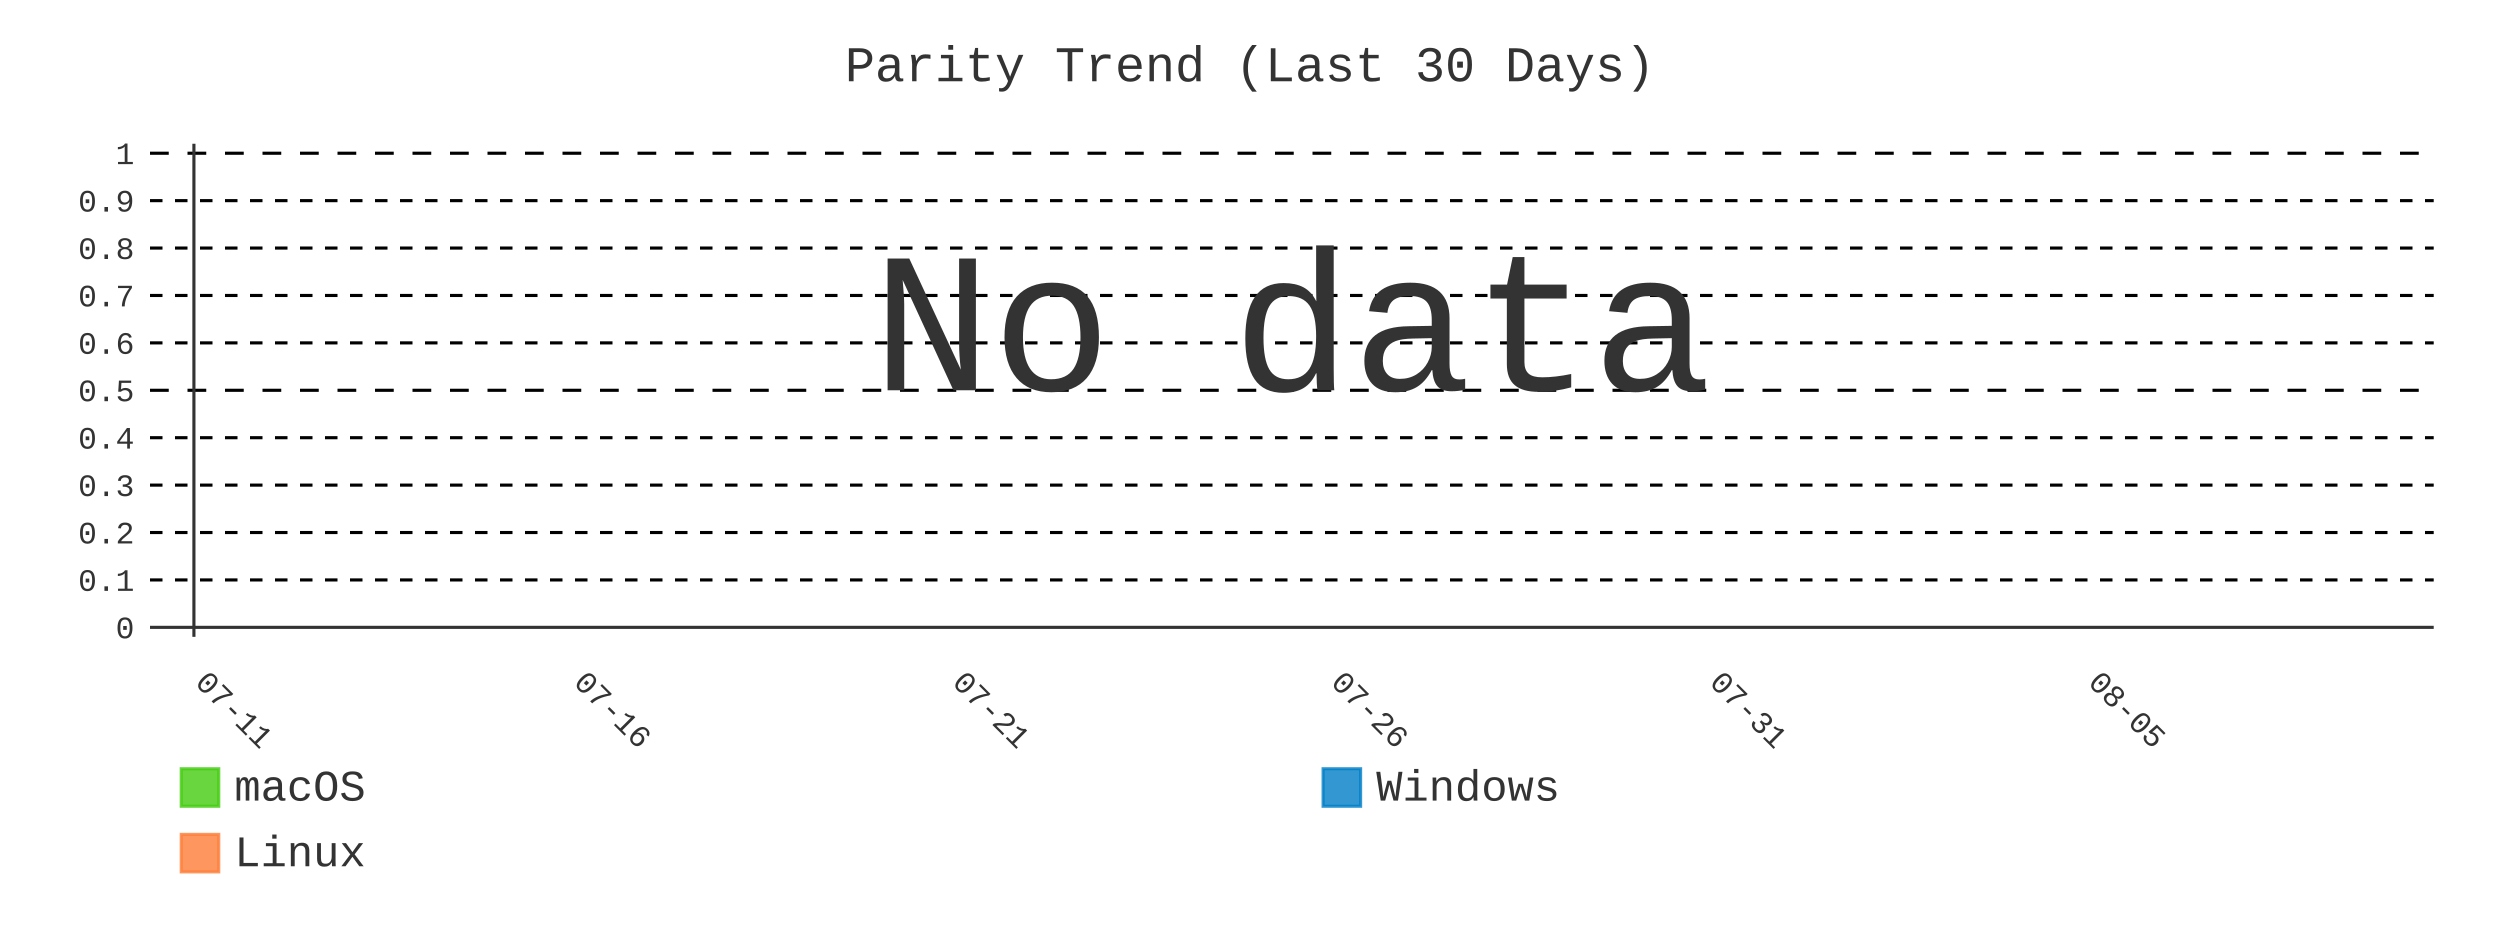
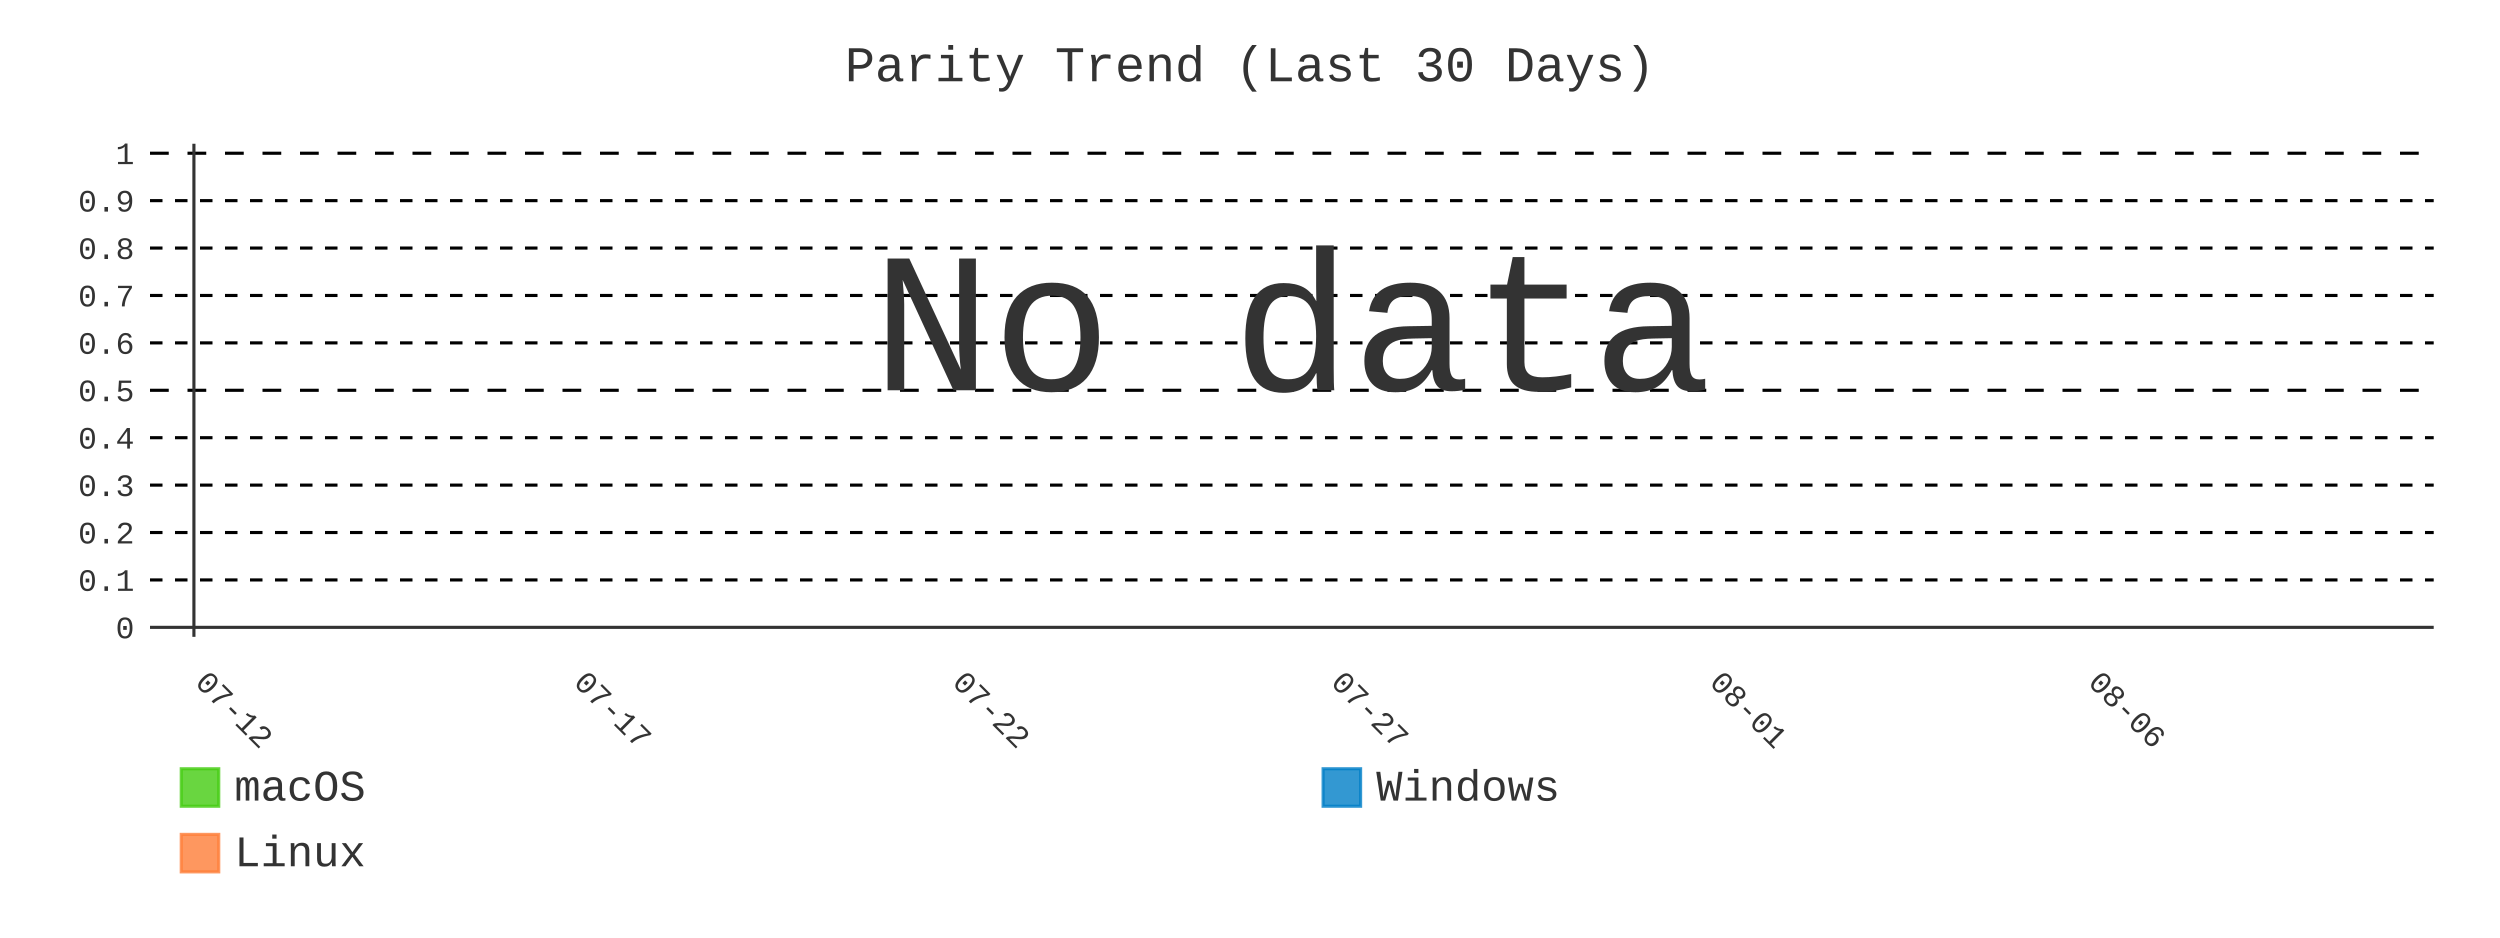
- <svg xmlns="http://www.w3.org/2000/svg" id="chart-9dbeb5fc-8645-47c8-a4f3-5c039b7008dd" class="pygal-chart" viewBox="0 0 800 300">
+ <svg xmlns="http://www.w3.org/2000/svg" id="chart-2b5c1c6d-8c48-43bc-b480-f6cc50c38372" class="pygal-chart" viewBox="0 0 800 300">
  <defs>
-     <style type="text/css">#chart-9dbeb5fc-8645-47c8-a4f3-5c039b7008dd{-webkit-user-select:none;-webkit-font-smoothing:antialiased;font-family:Consolas,"Liberation Mono",Menlo,Courier,monospace}#chart-9dbeb5fc-8645-47c8-a4f3-5c039b7008dd .title{font-family:Consolas,"Liberation Mono",Menlo,Courier,monospace;font-size:16px}#chart-9dbeb5fc-8645-47c8-a4f3-5c039b7008dd .legends .legend text{font-family:Consolas,"Liberation Mono",Menlo,Courier,monospace;font-size:14px}#chart-9dbeb5fc-8645-47c8-a4f3-5c039b7008dd .axis text{font-family:Consolas,"Liberation Mono",Menlo,Courier,monospace;font-size:10px}#chart-9dbeb5fc-8645-47c8-a4f3-5c039b7008dd .axis text.major{font-family:Consolas,"Liberation Mono",Menlo,Courier,monospace;font-size:10px}#chart-9dbeb5fc-8645-47c8-a4f3-5c039b7008dd .text-overlay text.value{font-family:Consolas,"Liberation Mono",Menlo,Courier,monospace;font-size:16px}#chart-9dbeb5fc-8645-47c8-a4f3-5c039b7008dd .text-overlay text.label{font-family:Consolas,"Liberation Mono",Menlo,Courier,monospace;font-size:10px}#chart-9dbeb5fc-8645-47c8-a4f3-5c039b7008dd .tooltip{font-family:Consolas,"Liberation Mono",Menlo,Courier,monospace;font-size:14px}#chart-9dbeb5fc-8645-47c8-a4f3-5c039b7008dd text.no_data{font-family:Consolas,"Liberation Mono",Menlo,Courier,monospace;font-size:64px}
- #chart-9dbeb5fc-8645-47c8-a4f3-5c039b7008dd{background-color:transparent}#chart-9dbeb5fc-8645-47c8-a4f3-5c039b7008dd path,#chart-9dbeb5fc-8645-47c8-a4f3-5c039b7008dd line,#chart-9dbeb5fc-8645-47c8-a4f3-5c039b7008dd rect,#chart-9dbeb5fc-8645-47c8-a4f3-5c039b7008dd circle{-webkit-transition:400ms;-moz-transition:400ms;transition:400ms}#chart-9dbeb5fc-8645-47c8-a4f3-5c039b7008dd .graph &gt; .background{fill:transparent}#chart-9dbeb5fc-8645-47c8-a4f3-5c039b7008dd .plot &gt; .background{fill:transparent}#chart-9dbeb5fc-8645-47c8-a4f3-5c039b7008dd .graph{fill:#333}#chart-9dbeb5fc-8645-47c8-a4f3-5c039b7008dd text.no_data{fill:#333}#chart-9dbeb5fc-8645-47c8-a4f3-5c039b7008dd .title{fill:#333}#chart-9dbeb5fc-8645-47c8-a4f3-5c039b7008dd .legends .legend text{fill:#333}#chart-9dbeb5fc-8645-47c8-a4f3-5c039b7008dd .legends .legend:hover text{fill:#333}#chart-9dbeb5fc-8645-47c8-a4f3-5c039b7008dd .axis .line{stroke:#333}#chart-9dbeb5fc-8645-47c8-a4f3-5c039b7008dd .axis .guide.line{stroke:#666}#chart-9dbeb5fc-8645-47c8-a4f3-5c039b7008dd .axis .major.line{stroke:#333}#chart-9dbeb5fc-8645-47c8-a4f3-5c039b7008dd .axis text.major{fill:#333}#chart-9dbeb5fc-8645-47c8-a4f3-5c039b7008dd .axis.y .guides:hover .guide.line,#chart-9dbeb5fc-8645-47c8-a4f3-5c039b7008dd .line-graph .axis.x .guides:hover .guide.line,#chart-9dbeb5fc-8645-47c8-a4f3-5c039b7008dd .stackedline-graph .axis.x .guides:hover .guide.line,#chart-9dbeb5fc-8645-47c8-a4f3-5c039b7008dd .xy-graph .axis.x .guides:hover .guide.line{stroke:#333}#chart-9dbeb5fc-8645-47c8-a4f3-5c039b7008dd .axis .guides:hover text{fill:#333}#chart-9dbeb5fc-8645-47c8-a4f3-5c039b7008dd .reactive{fill-opacity:.8;stroke-opacity:.8;stroke-width:1}#chart-9dbeb5fc-8645-47c8-a4f3-5c039b7008dd .ci{stroke:#333}#chart-9dbeb5fc-8645-47c8-a4f3-5c039b7008dd .reactive.active,#chart-9dbeb5fc-8645-47c8-a4f3-5c039b7008dd .active .reactive{fill-opacity:.9;stroke-opacity:.9;stroke-width:4}#chart-9dbeb5fc-8645-47c8-a4f3-5c039b7008dd .ci .reactive.active{stroke-width:1.5}#chart-9dbeb5fc-8645-47c8-a4f3-5c039b7008dd .series text{fill:#333}#chart-9dbeb5fc-8645-47c8-a4f3-5c039b7008dd .tooltip rect{fill:transparent;stroke:#333;-webkit-transition:opacity 400ms;-moz-transition:opacity 400ms;transition:opacity 400ms}#chart-9dbeb5fc-8645-47c8-a4f3-5c039b7008dd .tooltip .label{fill:#333}#chart-9dbeb5fc-8645-47c8-a4f3-5c039b7008dd .tooltip .label{fill:#333}#chart-9dbeb5fc-8645-47c8-a4f3-5c039b7008dd .tooltip .legend{font-size:.8em;fill:#666}#chart-9dbeb5fc-8645-47c8-a4f3-5c039b7008dd .tooltip .x_label{font-size:.6em;fill:#333}#chart-9dbeb5fc-8645-47c8-a4f3-5c039b7008dd .tooltip .xlink{font-size:.5em;text-decoration:underline}#chart-9dbeb5fc-8645-47c8-a4f3-5c039b7008dd .tooltip .value{font-size:1.5em}#chart-9dbeb5fc-8645-47c8-a4f3-5c039b7008dd .bound{font-size:.5em}#chart-9dbeb5fc-8645-47c8-a4f3-5c039b7008dd .max-value{font-size:.75em;fill:#666}#chart-9dbeb5fc-8645-47c8-a4f3-5c039b7008dd .map-element{fill:transparent;stroke:#666 !important}#chart-9dbeb5fc-8645-47c8-a4f3-5c039b7008dd .map-element .reactive{fill-opacity:inherit;stroke-opacity:inherit}#chart-9dbeb5fc-8645-47c8-a4f3-5c039b7008dd .color-0,#chart-9dbeb5fc-8645-47c8-a4f3-5c039b7008dd .color-0 a:visited{stroke:#4c1;fill:#4c1}#chart-9dbeb5fc-8645-47c8-a4f3-5c039b7008dd .color-1,#chart-9dbeb5fc-8645-47c8-a4f3-5c039b7008dd .color-1 a:visited{stroke:#007ec6;fill:#007ec6}#chart-9dbeb5fc-8645-47c8-a4f3-5c039b7008dd .color-2,#chart-9dbeb5fc-8645-47c8-a4f3-5c039b7008dd .color-2 a:visited{stroke:#fe7d37;fill:#fe7d37}#chart-9dbeb5fc-8645-47c8-a4f3-5c039b7008dd .text-overlay .color-0 text{fill:black}#chart-9dbeb5fc-8645-47c8-a4f3-5c039b7008dd .text-overlay .color-1 text{fill:black}#chart-9dbeb5fc-8645-47c8-a4f3-5c039b7008dd .text-overlay .color-2 text{fill:black}#chart-9dbeb5fc-8645-47c8-a4f3-5c039b7008dd .series{stroke-width:2}#chart-9dbeb5fc-8645-47c8-a4f3-5c039b7008dd .series.serie-0{stroke-width:2}#chart-9dbeb5fc-8645-47c8-a4f3-5c039b7008dd .series.serie-1{stroke-width:2}#chart-9dbeb5fc-8645-47c8-a4f3-5c039b7008dd .series.serie-2{stroke-width:2}
- #chart-9dbeb5fc-8645-47c8-a4f3-5c039b7008dd text.no_data{text-anchor:middle}#chart-9dbeb5fc-8645-47c8-a4f3-5c039b7008dd .guide.line{fill:none}#chart-9dbeb5fc-8645-47c8-a4f3-5c039b7008dd .centered{text-anchor:middle}#chart-9dbeb5fc-8645-47c8-a4f3-5c039b7008dd .title{text-anchor:middle}#chart-9dbeb5fc-8645-47c8-a4f3-5c039b7008dd .legends .legend text{fill-opacity:1}#chart-9dbeb5fc-8645-47c8-a4f3-5c039b7008dd .axis.x text{text-anchor:middle}#chart-9dbeb5fc-8645-47c8-a4f3-5c039b7008dd .axis.x:not(.web) text[transform]{text-anchor:start}#chart-9dbeb5fc-8645-47c8-a4f3-5c039b7008dd .axis.x:not(.web) text[transform].backwards{text-anchor:end}#chart-9dbeb5fc-8645-47c8-a4f3-5c039b7008dd .axis.y text{text-anchor:end}#chart-9dbeb5fc-8645-47c8-a4f3-5c039b7008dd .axis.y text[transform].backwards{text-anchor:start}#chart-9dbeb5fc-8645-47c8-a4f3-5c039b7008dd .axis.y2 text{text-anchor:start}#chart-9dbeb5fc-8645-47c8-a4f3-5c039b7008dd .axis.y2 text[transform].backwards{text-anchor:end}#chart-9dbeb5fc-8645-47c8-a4f3-5c039b7008dd .axis .guide.line{stroke-dasharray:4,4;stroke:black}#chart-9dbeb5fc-8645-47c8-a4f3-5c039b7008dd .axis .major.guide.line{stroke-dasharray:6,6;stroke:black}#chart-9dbeb5fc-8645-47c8-a4f3-5c039b7008dd .horizontal .axis.y .guide.line,#chart-9dbeb5fc-8645-47c8-a4f3-5c039b7008dd .horizontal .axis.y2 .guide.line,#chart-9dbeb5fc-8645-47c8-a4f3-5c039b7008dd .vertical .axis.x .guide.line{opacity:0}#chart-9dbeb5fc-8645-47c8-a4f3-5c039b7008dd .horizontal .axis.always_show .guide.line,#chart-9dbeb5fc-8645-47c8-a4f3-5c039b7008dd .vertical .axis.always_show .guide.line{opacity:1 !important}#chart-9dbeb5fc-8645-47c8-a4f3-5c039b7008dd .axis.y .guides:hover .guide.line,#chart-9dbeb5fc-8645-47c8-a4f3-5c039b7008dd .axis.y2 .guides:hover .guide.line,#chart-9dbeb5fc-8645-47c8-a4f3-5c039b7008dd .axis.x .guides:hover .guide.line{opacity:1}#chart-9dbeb5fc-8645-47c8-a4f3-5c039b7008dd .axis .guides:hover text{opacity:1}#chart-9dbeb5fc-8645-47c8-a4f3-5c039b7008dd .nofill{fill:none}#chart-9dbeb5fc-8645-47c8-a4f3-5c039b7008dd .subtle-fill{fill-opacity:.2}#chart-9dbeb5fc-8645-47c8-a4f3-5c039b7008dd .dot{stroke-width:1px;fill-opacity:1;stroke-opacity:1}#chart-9dbeb5fc-8645-47c8-a4f3-5c039b7008dd .dot.active{stroke-width:5px}#chart-9dbeb5fc-8645-47c8-a4f3-5c039b7008dd .dot.negative{fill:transparent}#chart-9dbeb5fc-8645-47c8-a4f3-5c039b7008dd text,#chart-9dbeb5fc-8645-47c8-a4f3-5c039b7008dd tspan{stroke:none !important}#chart-9dbeb5fc-8645-47c8-a4f3-5c039b7008dd .series text.active{opacity:1}#chart-9dbeb5fc-8645-47c8-a4f3-5c039b7008dd .tooltip rect{fill-opacity:.95;stroke-width:.5}#chart-9dbeb5fc-8645-47c8-a4f3-5c039b7008dd .tooltip text{fill-opacity:1}#chart-9dbeb5fc-8645-47c8-a4f3-5c039b7008dd .showable{visibility:hidden}#chart-9dbeb5fc-8645-47c8-a4f3-5c039b7008dd .showable.shown{visibility:visible}#chart-9dbeb5fc-8645-47c8-a4f3-5c039b7008dd .gauge-background{fill:rgba(229,229,229,1);stroke:none}#chart-9dbeb5fc-8645-47c8-a4f3-5c039b7008dd .bg-lines{stroke:transparent;stroke-width:2px}</style>
+     <style type="text/css">#chart-2b5c1c6d-8c48-43bc-b480-f6cc50c38372{-webkit-user-select:none;-webkit-font-smoothing:antialiased;font-family:Consolas,"Liberation Mono",Menlo,Courier,monospace}#chart-2b5c1c6d-8c48-43bc-b480-f6cc50c38372 .title{font-family:Consolas,"Liberation Mono",Menlo,Courier,monospace;font-size:16px}#chart-2b5c1c6d-8c48-43bc-b480-f6cc50c38372 .legends .legend text{font-family:Consolas,"Liberation Mono",Menlo,Courier,monospace;font-size:14px}#chart-2b5c1c6d-8c48-43bc-b480-f6cc50c38372 .axis text{font-family:Consolas,"Liberation Mono",Menlo,Courier,monospace;font-size:10px}#chart-2b5c1c6d-8c48-43bc-b480-f6cc50c38372 .axis text.major{font-family:Consolas,"Liberation Mono",Menlo,Courier,monospace;font-size:10px}#chart-2b5c1c6d-8c48-43bc-b480-f6cc50c38372 .text-overlay text.value{font-family:Consolas,"Liberation Mono",Menlo,Courier,monospace;font-size:16px}#chart-2b5c1c6d-8c48-43bc-b480-f6cc50c38372 .text-overlay text.label{font-family:Consolas,"Liberation Mono",Menlo,Courier,monospace;font-size:10px}#chart-2b5c1c6d-8c48-43bc-b480-f6cc50c38372 .tooltip{font-family:Consolas,"Liberation Mono",Menlo,Courier,monospace;font-size:14px}#chart-2b5c1c6d-8c48-43bc-b480-f6cc50c38372 text.no_data{font-family:Consolas,"Liberation Mono",Menlo,Courier,monospace;font-size:64px}
+ #chart-2b5c1c6d-8c48-43bc-b480-f6cc50c38372{background-color:transparent}#chart-2b5c1c6d-8c48-43bc-b480-f6cc50c38372 path,#chart-2b5c1c6d-8c48-43bc-b480-f6cc50c38372 line,#chart-2b5c1c6d-8c48-43bc-b480-f6cc50c38372 rect,#chart-2b5c1c6d-8c48-43bc-b480-f6cc50c38372 circle{-webkit-transition:400ms;-moz-transition:400ms;transition:400ms}#chart-2b5c1c6d-8c48-43bc-b480-f6cc50c38372 .graph &gt; .background{fill:transparent}#chart-2b5c1c6d-8c48-43bc-b480-f6cc50c38372 .plot &gt; .background{fill:transparent}#chart-2b5c1c6d-8c48-43bc-b480-f6cc50c38372 .graph{fill:#333}#chart-2b5c1c6d-8c48-43bc-b480-f6cc50c38372 text.no_data{fill:#333}#chart-2b5c1c6d-8c48-43bc-b480-f6cc50c38372 .title{fill:#333}#chart-2b5c1c6d-8c48-43bc-b480-f6cc50c38372 .legends .legend text{fill:#333}#chart-2b5c1c6d-8c48-43bc-b480-f6cc50c38372 .legends .legend:hover text{fill:#333}#chart-2b5c1c6d-8c48-43bc-b480-f6cc50c38372 .axis .line{stroke:#333}#chart-2b5c1c6d-8c48-43bc-b480-f6cc50c38372 .axis .guide.line{stroke:#666}#chart-2b5c1c6d-8c48-43bc-b480-f6cc50c38372 .axis .major.line{stroke:#333}#chart-2b5c1c6d-8c48-43bc-b480-f6cc50c38372 .axis text.major{fill:#333}#chart-2b5c1c6d-8c48-43bc-b480-f6cc50c38372 .axis.y .guides:hover .guide.line,#chart-2b5c1c6d-8c48-43bc-b480-f6cc50c38372 .line-graph .axis.x .guides:hover .guide.line,#chart-2b5c1c6d-8c48-43bc-b480-f6cc50c38372 .stackedline-graph .axis.x .guides:hover .guide.line,#chart-2b5c1c6d-8c48-43bc-b480-f6cc50c38372 .xy-graph .axis.x .guides:hover .guide.line{stroke:#333}#chart-2b5c1c6d-8c48-43bc-b480-f6cc50c38372 .axis .guides:hover text{fill:#333}#chart-2b5c1c6d-8c48-43bc-b480-f6cc50c38372 .reactive{fill-opacity:.8;stroke-opacity:.8;stroke-width:1}#chart-2b5c1c6d-8c48-43bc-b480-f6cc50c38372 .ci{stroke:#333}#chart-2b5c1c6d-8c48-43bc-b480-f6cc50c38372 .reactive.active,#chart-2b5c1c6d-8c48-43bc-b480-f6cc50c38372 .active .reactive{fill-opacity:.9;stroke-opacity:.9;stroke-width:4}#chart-2b5c1c6d-8c48-43bc-b480-f6cc50c38372 .ci .reactive.active{stroke-width:1.5}#chart-2b5c1c6d-8c48-43bc-b480-f6cc50c38372 .series text{fill:#333}#chart-2b5c1c6d-8c48-43bc-b480-f6cc50c38372 .tooltip rect{fill:transparent;stroke:#333;-webkit-transition:opacity 400ms;-moz-transition:opacity 400ms;transition:opacity 400ms}#chart-2b5c1c6d-8c48-43bc-b480-f6cc50c38372 .tooltip .label{fill:#333}#chart-2b5c1c6d-8c48-43bc-b480-f6cc50c38372 .tooltip .label{fill:#333}#chart-2b5c1c6d-8c48-43bc-b480-f6cc50c38372 .tooltip .legend{font-size:.8em;fill:#666}#chart-2b5c1c6d-8c48-43bc-b480-f6cc50c38372 .tooltip .x_label{font-size:.6em;fill:#333}#chart-2b5c1c6d-8c48-43bc-b480-f6cc50c38372 .tooltip .xlink{font-size:.5em;text-decoration:underline}#chart-2b5c1c6d-8c48-43bc-b480-f6cc50c38372 .tooltip .value{font-size:1.5em}#chart-2b5c1c6d-8c48-43bc-b480-f6cc50c38372 .bound{font-size:.5em}#chart-2b5c1c6d-8c48-43bc-b480-f6cc50c38372 .max-value{font-size:.75em;fill:#666}#chart-2b5c1c6d-8c48-43bc-b480-f6cc50c38372 .map-element{fill:transparent;stroke:#666 !important}#chart-2b5c1c6d-8c48-43bc-b480-f6cc50c38372 .map-element .reactive{fill-opacity:inherit;stroke-opacity:inherit}#chart-2b5c1c6d-8c48-43bc-b480-f6cc50c38372 .color-0,#chart-2b5c1c6d-8c48-43bc-b480-f6cc50c38372 .color-0 a:visited{stroke:#4c1;fill:#4c1}#chart-2b5c1c6d-8c48-43bc-b480-f6cc50c38372 .color-1,#chart-2b5c1c6d-8c48-43bc-b480-f6cc50c38372 .color-1 a:visited{stroke:#007ec6;fill:#007ec6}#chart-2b5c1c6d-8c48-43bc-b480-f6cc50c38372 .color-2,#chart-2b5c1c6d-8c48-43bc-b480-f6cc50c38372 .color-2 a:visited{stroke:#fe7d37;fill:#fe7d37}#chart-2b5c1c6d-8c48-43bc-b480-f6cc50c38372 .text-overlay .color-0 text{fill:black}#chart-2b5c1c6d-8c48-43bc-b480-f6cc50c38372 .text-overlay .color-1 text{fill:black}#chart-2b5c1c6d-8c48-43bc-b480-f6cc50c38372 .text-overlay .color-2 text{fill:black}#chart-2b5c1c6d-8c48-43bc-b480-f6cc50c38372 .series{stroke-width:2}#chart-2b5c1c6d-8c48-43bc-b480-f6cc50c38372 .series.serie-0{stroke-width:2}#chart-2b5c1c6d-8c48-43bc-b480-f6cc50c38372 .series.serie-1{stroke-width:2}#chart-2b5c1c6d-8c48-43bc-b480-f6cc50c38372 .series.serie-2{stroke-width:2}
+ #chart-2b5c1c6d-8c48-43bc-b480-f6cc50c38372 text.no_data{text-anchor:middle}#chart-2b5c1c6d-8c48-43bc-b480-f6cc50c38372 .guide.line{fill:none}#chart-2b5c1c6d-8c48-43bc-b480-f6cc50c38372 .centered{text-anchor:middle}#chart-2b5c1c6d-8c48-43bc-b480-f6cc50c38372 .title{text-anchor:middle}#chart-2b5c1c6d-8c48-43bc-b480-f6cc50c38372 .legends .legend text{fill-opacity:1}#chart-2b5c1c6d-8c48-43bc-b480-f6cc50c38372 .axis.x text{text-anchor:middle}#chart-2b5c1c6d-8c48-43bc-b480-f6cc50c38372 .axis.x:not(.web) text[transform]{text-anchor:start}#chart-2b5c1c6d-8c48-43bc-b480-f6cc50c38372 .axis.x:not(.web) text[transform].backwards{text-anchor:end}#chart-2b5c1c6d-8c48-43bc-b480-f6cc50c38372 .axis.y text{text-anchor:end}#chart-2b5c1c6d-8c48-43bc-b480-f6cc50c38372 .axis.y text[transform].backwards{text-anchor:start}#chart-2b5c1c6d-8c48-43bc-b480-f6cc50c38372 .axis.y2 text{text-anchor:start}#chart-2b5c1c6d-8c48-43bc-b480-f6cc50c38372 .axis.y2 text[transform].backwards{text-anchor:end}#chart-2b5c1c6d-8c48-43bc-b480-f6cc50c38372 .axis .guide.line{stroke-dasharray:4,4;stroke:black}#chart-2b5c1c6d-8c48-43bc-b480-f6cc50c38372 .axis .major.guide.line{stroke-dasharray:6,6;stroke:black}#chart-2b5c1c6d-8c48-43bc-b480-f6cc50c38372 .horizontal .axis.y .guide.line,#chart-2b5c1c6d-8c48-43bc-b480-f6cc50c38372 .horizontal .axis.y2 .guide.line,#chart-2b5c1c6d-8c48-43bc-b480-f6cc50c38372 .vertical .axis.x .guide.line{opacity:0}#chart-2b5c1c6d-8c48-43bc-b480-f6cc50c38372 .horizontal .axis.always_show .guide.line,#chart-2b5c1c6d-8c48-43bc-b480-f6cc50c38372 .vertical .axis.always_show .guide.line{opacity:1 !important}#chart-2b5c1c6d-8c48-43bc-b480-f6cc50c38372 .axis.y .guides:hover .guide.line,#chart-2b5c1c6d-8c48-43bc-b480-f6cc50c38372 .axis.y2 .guides:hover .guide.line,#chart-2b5c1c6d-8c48-43bc-b480-f6cc50c38372 .axis.x .guides:hover .guide.line{opacity:1}#chart-2b5c1c6d-8c48-43bc-b480-f6cc50c38372 .axis .guides:hover text{opacity:1}#chart-2b5c1c6d-8c48-43bc-b480-f6cc50c38372 .nofill{fill:none}#chart-2b5c1c6d-8c48-43bc-b480-f6cc50c38372 .subtle-fill{fill-opacity:.2}#chart-2b5c1c6d-8c48-43bc-b480-f6cc50c38372 .dot{stroke-width:1px;fill-opacity:1;stroke-opacity:1}#chart-2b5c1c6d-8c48-43bc-b480-f6cc50c38372 .dot.active{stroke-width:5px}#chart-2b5c1c6d-8c48-43bc-b480-f6cc50c38372 .dot.negative{fill:transparent}#chart-2b5c1c6d-8c48-43bc-b480-f6cc50c38372 text,#chart-2b5c1c6d-8c48-43bc-b480-f6cc50c38372 tspan{stroke:none !important}#chart-2b5c1c6d-8c48-43bc-b480-f6cc50c38372 .series text.active{opacity:1}#chart-2b5c1c6d-8c48-43bc-b480-f6cc50c38372 .tooltip rect{fill-opacity:.95;stroke-width:.5}#chart-2b5c1c6d-8c48-43bc-b480-f6cc50c38372 .tooltip text{fill-opacity:1}#chart-2b5c1c6d-8c48-43bc-b480-f6cc50c38372 .showable{visibility:hidden}#chart-2b5c1c6d-8c48-43bc-b480-f6cc50c38372 .showable.shown{visibility:visible}#chart-2b5c1c6d-8c48-43bc-b480-f6cc50c38372 .gauge-background{fill:rgba(229,229,229,1);stroke:none}#chart-2b5c1c6d-8c48-43bc-b480-f6cc50c38372 .bg-lines{stroke:transparent;stroke-width:2px}</style>
  </defs>
  <g class="graph line-graph vertical">
    <rect x="0" y="0" width="800" height="300" class="background" />
    <g transform="translate(48, 46)" class="plot">
      <rect x="0" y="0" width="730.787" height="157.787" class="background" />
      <g class="axis y always_show">
        <g class="guides">
          <path d="M0 154.752 h730.787" class="axis major line" />
          <text x="-5" y="158.252" class="major">0</text>
        </g>
        <g class="guides">
          <path d="M0 139.581 h730.787" class="guide line" />
          <text x="-5" y="143.081" class="">0.1</text>
        </g>
        <g class="guides">
          <path d="M0 124.409 h730.787" class="guide line" />
          <text x="-5" y="127.909" class="">0.2</text>
        </g>
        <g class="guides">
          <path d="M0 109.237 h730.787" class="guide line" />
          <text x="-5" y="112.737" class="">0.3</text>
        </g>
        <g class="guides">
          <path d="M0 94.065 h730.787" class="guide line" />
          <text x="-5" y="97.565" class="">0.4</text>
        </g>
        <g class="guides">
          <path d="M0 78.893 h730.787" class="major guide line" />
          <text x="-5" y="82.393" class="major">0.5</text>
        </g>
        <g class="guides">
          <path d="M0 63.722 h730.787" class="guide line" />
          <text x="-5" y="67.222" class="">0.6</text>
        </g>
        <g class="guides">
          <path d="M0 48.55 h730.787" class="guide line" />
          <text x="-5" y="52.05" class="">0.7</text>
        </g>
        <g class="guides">
          <path d="M0 33.378 h730.787" class="guide line" />
          <text x="-5" y="36.878" class="">0.8</text>
        </g>
        <g class="guides">
          <path d="M0 18.206 h730.787" class="guide line" />
          <text x="-5" y="21.706" class="">0.9</text>
        </g>
        <g class="guides">
          <path d="M0 3.034 h730.787" class="major guide line" />
          <text x="-5" y="6.534" class="major">1</text>
        </g>
      </g>
      <g class="axis x">
        <g class="guides">
          <path d="M14.054 0 v157.787" class="major line" />
-           <text x="14.054" y="172.787" class="major" transform="rotate(45 14.05359 172.7868)">07-11</text>
+           <text x="14.054" y="172.787" class="major" transform="rotate(45 14.05359 172.7868)">07-12</text>
        </g>
        <g class="guides">
          <path d="M135.205 0 v157.787" class="major guide line" />
-           <text x="135.205" y="172.787" class="major" transform="rotate(45 135.2052 172.7868)">07-16</text>
+           <text x="135.205" y="172.787" class="major" transform="rotate(45 135.2052 172.7868)">07-17</text>
        </g>
        <g class="guides">
          <path d="M256.357 0 v157.787" class="major guide line" />
-           <text x="256.357" y="172.787" class="major" transform="rotate(45 256.3569 172.7868)">07-21</text>
+           <text x="256.357" y="172.787" class="major" transform="rotate(45 256.3569 172.7868)">07-22</text>
        </g>
        <g class="guides">
          <path d="M377.509 0 v157.787" class="major guide line" />
-           <text x="377.509" y="172.787" class="major" transform="rotate(45 377.5086 172.7868)">07-26</text>
+           <text x="377.509" y="172.787" class="major" transform="rotate(45 377.5086 172.7868)">07-27</text>
        </g>
        <g class="guides">
          <path d="M498.66 0 v157.787" class="major guide line" />
-           <text x="498.66" y="172.787" class="major" transform="rotate(45 498.6602 172.7868)">07-31</text>
+           <text x="498.66" y="172.787" class="major" transform="rotate(45 498.6602 172.7868)">08-01</text>
        </g>
        <g class="guides">
          <path d="M619.812 0 v157.787" class="major guide line" />
-           <text x="619.812" y="172.787" class="major" transform="rotate(45 619.8119 172.7868)">08-05</text>
+           <text x="619.812" y="172.787" class="major" transform="rotate(45 619.8119 172.7868)">08-06</text>
        </g>
      </g>
    </g>
    <g class="titles">
      <text x="400.0" y="26" class="title plot_title">Parity Trend (Last 30 Days)</text>
    </g>
    <g transform="translate(48, 46)" class="plot overlay" />
    <g transform="translate(48, 46)" class="plot text-overlay">
      <text x="365.393" y="78.893" class="no_data">No data</text>
    </g>
    <g transform="translate(48, 46)" class="plot tooltip-overlay">
      <g transform="translate(0 0)" style="opacity: 0" class="tooltip">
        <rect rx="0" ry="0" width="0" height="0" class="tooltip-box" />
        <g class="text" />
      </g>
    </g>
    <g transform="translate(58, 245)" class="legends">
      <g id="activate-serie-0" class="legend reactive activate-serie">
        <rect x="0.0" y="1.0" width="12" height="12" class="color-0 reactive" />
        <text x="17.0" y="11.2">macOS</text>
      </g>
      <g id="activate-serie-1" class="legend reactive activate-serie">
        <rect x="365.393" y="1.0" width="12" height="12" class="color-1 reactive" />
        <text x="382.393" y="11.2">Windows</text>
      </g>
      <g id="activate-serie-2" class="legend reactive activate-serie">
        <rect x="0.0" y="22.0" width="12" height="12" class="color-2 reactive" />
        <text x="17.0" y="32.2">Linux</text>
      </g>
    </g>
  </g>
</svg>
